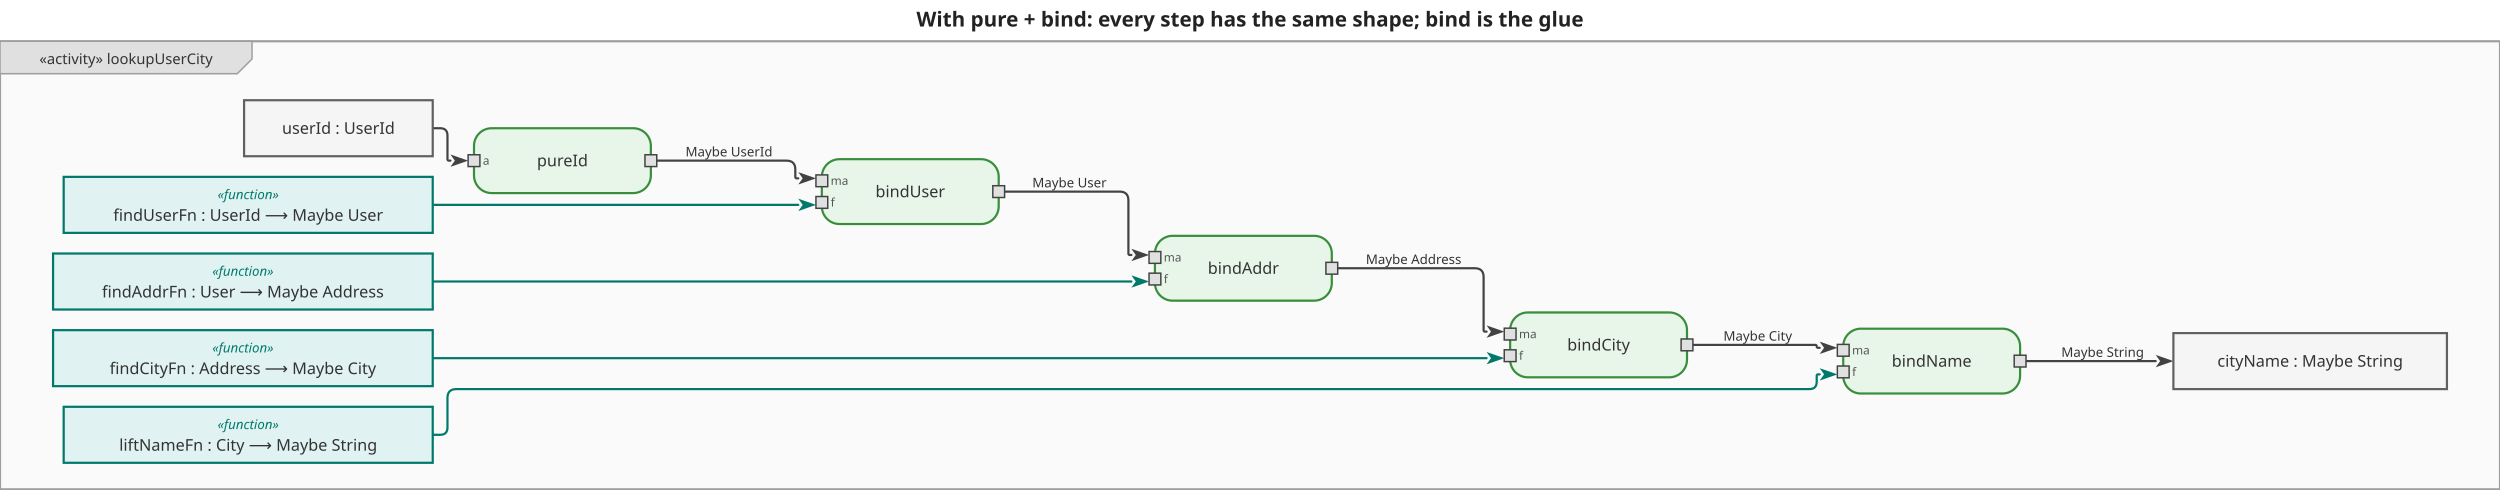
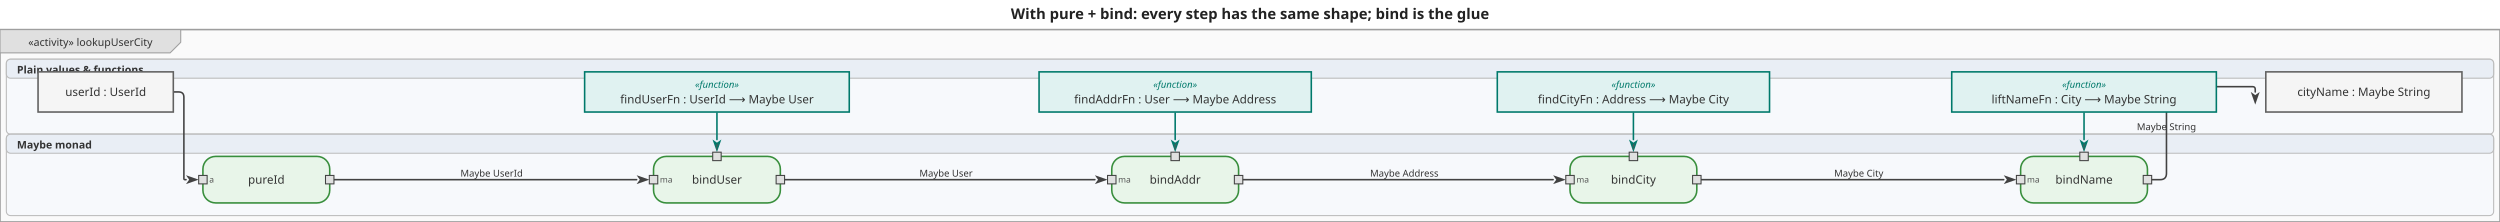
- <svg xmlns="http://www.w3.org/2000/svg" viewBox="0 0 1696.2 332" width="1696.2" height="332">
+ <svg xmlns="http://www.w3.org/2000/svg" viewBox="0 0 2365.6 210" width="2365.6" height="210">
  <defs>
    <marker id="arrowFilled" viewBox="0 0 10 10" refX="0" refY="5" markerWidth="8" markerHeight="8" orient="auto-start-reverse">
      <path d="M0,1.5 L10,5 L0,8.5 L2.5,5 Z" fill="#424242" />
    </marker>
    <marker id="arrowOpen" viewBox="0 0 10 10" refX="0" refY="5" markerWidth="8" markerHeight="8" orient="auto-start-reverse">
      <path d="M0,1.5 L10,5 L0,8.5" fill="none" stroke="#424242" stroke-width="1.25" />
    </marker>
    <marker id="arrowHof" viewBox="0 0 10 10" refX="0" refY="5" markerWidth="8" markerHeight="8" orient="auto-start-reverse">
      <path d="M0,1.5 L10,5 L0,8.5 L2.5,5 Z" fill="#00796b" />
    </marker>
  </defs>
-   <rect width="1696.2" height="332" fill="white" />
-   <text x="848.1" y="18" text-anchor="middle" font-size="14" font-weight="bold" font-family="sans-serif" fill="#222">With pure + bind: every step has the same shape; bind is the glue</text>
+   <rect width="2365.6" height="210" fill="white" />
+   <text x="1182.8" y="18" text-anchor="middle" font-size="14" font-weight="bold" font-family="sans-serif" fill="#222">With pure + bind: every step has the same shape; bind is the glue</text>
  <g transform="translate(0,28) scale(1)">
-     <rect x="0" y="0" width="1696.2" height="304" fill="#fafafa" stroke="#9e9e9e" stroke-width="1.5" />
+     <rect x="0" y="0" width="2365.6" height="182" fill="#fafafa" stroke="#9e9e9e" stroke-width="1.5" />
    <g class="diagram-frame-tab tab-activity">
      <path d="M0,0 L171,0 L171,12 L161,22 L0,22 Z" fill="#e0e0e0" stroke="#9e9e9e" stroke-width="1" />
      <text x="85.5" y="12" text-anchor="middle" font-size="10" font-family="sans-serif" dominant-baseline="middle" fill="#333">«activity» lookupUserCity</text>
    </g>
-     <g class="edge">
-       <path d="M293.6,59.0 L298.6,59.0 Q303.6,59.0 303.6,64.0 L303.6,80.0 Q303.6,81.0 304.6,81.0 L305.6,81.0" fill="none" stroke="#424242" stroke-width="1.5" stroke-linejoin="round" stroke-linecap="round" marker-end="url(#arrowFilled)" />
+     <g class="swimlane lane-plain">
+       <rect x="6" y="28" width="2353.6" height="71" fill="#f7f9fc" stroke="#bbbbbb" stroke-width="1" rx="4" ry="4" />
+       <rect x="6" y="28" width="2353.6" height="18" fill="#e9eef5" stroke="#bbbbbb" stroke-width="1" rx="4" ry="4" />
+       <text x="16" y="38" text-anchor="start" font-size="10" font-weight="bold" font-family="sans-serif" dominant-baseline="middle" fill="#333">Plain values &amp; functions</text>
+     </g>
+     <g class="swimlane lane-monad">
+       <rect x="6" y="99" width="2353.6" height="77" fill="#f7f9fc" stroke="#bbbbbb" stroke-width="1" rx="4" ry="4" />
+       <rect x="6" y="99" width="2353.6" height="18" fill="#e9eef5" stroke="#bbbbbb" stroke-width="1" rx="4" ry="4" />
+       <text x="16" y="109" text-anchor="start" font-size="10" font-weight="bold" font-family="sans-serif" dominant-baseline="middle" fill="#333">Maybe monad</text>
    </g>
    <g class="edge">
-       <path d="M445.6,81.0 L533.6,81.0 Q539.6,81.0 539.6,87.0 L539.6,92.0 Q539.6,93.0 540.6,93.0 L541.6,93.0" fill="none" stroke="#424242" stroke-width="1.5" stroke-linejoin="round" stroke-linecap="round" marker-end="url(#arrowFilled)" />
-       <text x="494.6" y="75" text-anchor="middle" dominant-baseline="middle" font-size="9" font-family="sans-serif" fill="#333">Maybe UserId</text>
+       <path d="M164.0,59.0 L169.0,59.0 Q174.0,59.0 174.0,64.0 L174.0,141.0 Q174.0,142.0 175.0,142.0 L176.0,142.0" fill="none" stroke="#424242" stroke-width="1.5" stroke-linejoin="round" stroke-linecap="round" marker-end="url(#arrowFilled)" />
    </g>
    <g class="edge">
-       <path d="M681.6,102.0 L759.6,102.0 Q765.6,102.0 765.6,108.0 L765.6,144.0 Q765.6,145.0 766.6,145.0 L767.6,145.0" fill="none" stroke="#424242" stroke-width="1.5" stroke-linejoin="round" stroke-linecap="round" marker-end="url(#arrowFilled)" />
-       <text x="725.6" y="96" text-anchor="middle" dominant-baseline="middle" font-size="9" font-family="sans-serif" fill="#333">Maybe User</text>
+       <path d="M316.0,142.0 L602.4,142.0" fill="none" stroke="#424242" stroke-width="1.5" stroke-linejoin="round" stroke-linecap="round" marker-end="url(#arrowFilled)" />
+       <text x="465.2" y="136" text-anchor="middle" dominant-baseline="middle" font-size="9" font-family="sans-serif" fill="#333">Maybe UserId</text>
    </g>
    <g class="edge">
-       <path d="M907.6,154.0 L1000.6,154.0 Q1006.6,154.0 1006.6,160.0 L1006.6,196.0 Q1006.6,197.0 1007.6,197.0 L1008.6,197.0" fill="none" stroke="#424242" stroke-width="1.5" stroke-linejoin="round" stroke-linecap="round" marker-end="url(#arrowFilled)" />
-       <text x="959.1" y="148" text-anchor="middle" dominant-baseline="middle" font-size="9" font-family="sans-serif" fill="#333">Maybe Address</text>
+       <path d="M742.4,142.0 L1036.0,142.0" fill="none" stroke="#424242" stroke-width="1.5" stroke-linejoin="round" stroke-linecap="round" marker-end="url(#arrowFilled)" />
+       <text x="895.2" y="136" text-anchor="middle" dominant-baseline="middle" font-size="9" font-family="sans-serif" fill="#333">Maybe User</text>
    </g>
    <g class="edge">
-       <path d="M1148.6,206.0 L1231.6,206.0 Q1232.6,206.0 1232.6,207.0 L1232.6,207.0 Q1232.6,208.0 1233.6,208.0 L1234.6,208.0" fill="none" stroke="#424242" stroke-width="1.5" stroke-linejoin="round" stroke-linecap="round" marker-end="url(#arrowFilled)" />
-       <text x="1192.6" y="200" text-anchor="middle" dominant-baseline="middle" font-size="9" font-family="sans-serif" fill="#333">Maybe City</text>
+       <path d="M1176.0,142.0 L1469.6,142.0" fill="none" stroke="#424242" stroke-width="1.5" stroke-linejoin="round" stroke-linecap="round" marker-end="url(#arrowFilled)" />
+       <text x="1328.8" y="136" text-anchor="middle" dominant-baseline="middle" font-size="9" font-family="sans-serif" fill="#333">Maybe Address</text>
    </g>
    <g class="edge">
-       <path d="M1374.6,217.0 L1462.6,217.0" fill="none" stroke="#424242" stroke-width="1.5" stroke-linejoin="round" stroke-linecap="round" marker-end="url(#arrowFilled)" />
-       <text x="1426.6" y="211" text-anchor="middle" dominant-baseline="middle" font-size="9" font-family="sans-serif" fill="#333">Maybe String</text>
+       <path d="M1609.6,142.0 L1896.0,142.0" fill="none" stroke="#424242" stroke-width="1.5" stroke-linejoin="round" stroke-linecap="round" marker-end="url(#arrowFilled)" />
+       <text x="1758.8" y="136" text-anchor="middle" dominant-baseline="middle" font-size="9" font-family="sans-serif" fill="#333">Maybe City</text>
+     </g>
+     <g class="edge">
+       <path d="M2036.0,142.0 L2044.0,142.0 Q2050.0,142.0 2050.0,136.0 L2050.0,60.0 Q2050.0,54.0 2056.0,54.0 L2131.5,54.0 Q2134.0,54.0 2134.0,56.5 L2134.0,59.0 L2134.0,59.0" fill="none" stroke="#424242" stroke-width="1.5" stroke-linejoin="round" stroke-linecap="round" marker-end="url(#arrowFilled)" />
+       <text x="2050" y="92" text-anchor="middle" dominant-baseline="middle" font-size="9" font-family="sans-serif" fill="#333">Maybe String</text>
    </g>
    <g class="edge hof-edge">
-       <path d="M293.6,111.0 L541.6,111.0" fill="none" stroke="#00796b" stroke-width="1.5" stroke-linejoin="round" stroke-linecap="round" marker-end="url(#arrowHof)" />
+       <path d="M678.4,79.0 L678.4,104.0" fill="none" stroke="#00796b" stroke-width="1.5" stroke-linejoin="round" stroke-linecap="round" marker-end="url(#arrowHof)" />
    </g>
    <g class="edge hof-edge">
-       <path d="M293.6,163.0 L767.6,163.0" fill="none" stroke="#00796b" stroke-width="1.5" stroke-linejoin="round" stroke-linecap="round" marker-end="url(#arrowHof)" />
+       <path d="M1112.0,79.0 L1112.0,104.0" fill="none" stroke="#00796b" stroke-width="1.5" stroke-linejoin="round" stroke-linecap="round" marker-end="url(#arrowHof)" />
    </g>
    <g class="edge hof-edge">
-       <path d="M293.6,215.0 L1008.6,215.0" fill="none" stroke="#00796b" stroke-width="1.5" stroke-linejoin="round" stroke-linecap="round" marker-end="url(#arrowHof)" />
+       <path d="M1545.6,79.0 L1545.6,104.0" fill="none" stroke="#00796b" stroke-width="1.5" stroke-linejoin="round" stroke-linecap="round" marker-end="url(#arrowHof)" />
    </g>
    <g class="edge hof-edge">
-       <path d="M293.6,267.0 L298.6,267.0 Q303.6,267.0 303.6,262.0 L303.6,242.0 Q303.6,236.0 309.6,236.0 L1227.6,236.0 Q1232.6,236.0 1232.6,231.0 L1232.6,227.0 Q1232.6,226.0 1233.6,226.0 L1234.6,226.0" fill="none" stroke="#00796b" stroke-width="1.5" stroke-linejoin="round" stroke-linecap="round" marker-end="url(#arrowHof)" />
+       <path d="M1972.0,79.0 L1972.0,104.0" fill="none" stroke="#00796b" stroke-width="1.5" stroke-linejoin="round" stroke-linecap="round" marker-end="url(#arrowHof)" />
    </g>
    <g class="action-node">
-       <rect x="321.6" y="59" width="120" height="44" rx="12" fill="#e8f5e9" stroke="#388e3c" stroke-width="1.5" />
-       <text class="action-label" x="381.6" y="81" text-anchor="middle" font-size="11" font-family="sans-serif" dominant-baseline="middle" fill="#333">pureId</text>
+       <rect x="192" y="120" width="120" height="44" rx="12" fill="#e8f5e9" stroke="#388e3c" stroke-width="1.5" />
+       <text class="action-label" x="252" y="142" text-anchor="middle" font-size="11" font-family="sans-serif" dominant-baseline="middle" fill="#333">pureId</text>
      <g class="pin pin-in">
-         <rect x="317.6" y="77" width="8" height="8" fill="#e0e0e0" stroke="#424242" stroke-width="1" />
-         <text x="327.6" y="81" text-anchor="start" font-size="8" font-family="sans-serif" dominant-baseline="middle" fill="#555">a</text>
+         <rect x="188" y="138" width="8" height="8" fill="#e0e0e0" stroke="#424242" stroke-width="1" />
+         <text x="198" y="142" text-anchor="start" dominant-baseline="middle" font-size="8" font-family="sans-serif" fill="#555">a</text>
      </g>
      <g class="pin pin-out">
-         <rect x="437.6" y="77" width="8" height="8" fill="#e0e0e0" stroke="#424242" stroke-width="1" />
+         <rect x="308" y="138" width="8" height="8" fill="#e0e0e0" stroke="#424242" stroke-width="1" />
      </g>
    </g>
    <g class="action-node">
-       <rect x="557.6" y="80" width="120" height="44" rx="12" fill="#e8f5e9" stroke="#388e3c" stroke-width="1.5" />
-       <text class="action-label" x="617.6" y="102" text-anchor="middle" font-size="11" font-family="sans-serif" dominant-baseline="middle" fill="#333">bindUser</text>
+       <rect x="618.4" y="120" width="120" height="44" rx="12" fill="#e8f5e9" stroke="#388e3c" stroke-width="1.5" />
+       <text class="action-label" x="678.4" y="142" text-anchor="middle" font-size="11" font-family="sans-serif" dominant-baseline="middle" fill="#333">bindUser</text>
      <g class="pin pin-in">
-         <rect x="553.6" y="90.667" width="8" height="8" fill="#e0e0e0" stroke="#424242" stroke-width="1" />
-         <text x="563.6" y="94.667" text-anchor="start" font-size="8" font-family="sans-serif" dominant-baseline="middle" fill="#555">ma</text>
+         <rect x="614.4" y="138" width="8" height="8" fill="#e0e0e0" stroke="#424242" stroke-width="1" />
+         <text x="624.4" y="142" text-anchor="start" dominant-baseline="middle" font-size="8" font-family="sans-serif" fill="#555">ma</text>
      </g>
      <g class="pin pin-in">
-         <rect x="553.6" y="105.333" width="8" height="8" fill="#e0e0e0" stroke="#424242" stroke-width="1" />
-         <text x="563.6" y="109.333" text-anchor="start" font-size="8" font-family="sans-serif" dominant-baseline="middle" fill="#555">f</text>
+         <rect x="674.4" y="116" width="8" height="8" fill="#e0e0e0" stroke="#424242" stroke-width="1" />
+         <text x="678.4" y="114" text-anchor="middle" dominant-baseline="alphabetic" font-size="8" font-family="sans-serif" fill="#555">f</text>
      </g>
      <g class="pin pin-out">
-         <rect x="673.6" y="98" width="8" height="8" fill="#e0e0e0" stroke="#424242" stroke-width="1" />
+         <rect x="734.4" y="138" width="8" height="8" fill="#e0e0e0" stroke="#424242" stroke-width="1" />
      </g>
    </g>
    <g class="action-node">
-       <rect x="783.6" y="132" width="120" height="44" rx="12" fill="#e8f5e9" stroke="#388e3c" stroke-width="1.5" />
-       <text class="action-label" x="843.6" y="154" text-anchor="middle" font-size="11" font-family="sans-serif" dominant-baseline="middle" fill="#333">bindAddr</text>
+       <rect x="1052" y="120" width="120" height="44" rx="12" fill="#e8f5e9" stroke="#388e3c" stroke-width="1.5" />
+       <text class="action-label" x="1112" y="142" text-anchor="middle" font-size="11" font-family="sans-serif" dominant-baseline="middle" fill="#333">bindAddr</text>
      <g class="pin pin-in">
-         <rect x="779.6" y="142.667" width="8" height="8" fill="#e0e0e0" stroke="#424242" stroke-width="1" />
-         <text x="789.6" y="146.667" text-anchor="start" font-size="8" font-family="sans-serif" dominant-baseline="middle" fill="#555">ma</text>
+         <rect x="1048" y="138" width="8" height="8" fill="#e0e0e0" stroke="#424242" stroke-width="1" />
+         <text x="1058" y="142" text-anchor="start" dominant-baseline="middle" font-size="8" font-family="sans-serif" fill="#555">ma</text>
      </g>
      <g class="pin pin-in">
-         <rect x="779.6" y="157.333" width="8" height="8" fill="#e0e0e0" stroke="#424242" stroke-width="1" />
-         <text x="789.6" y="161.333" text-anchor="start" font-size="8" font-family="sans-serif" dominant-baseline="middle" fill="#555">f</text>
+         <rect x="1108" y="116" width="8" height="8" fill="#e0e0e0" stroke="#424242" stroke-width="1" />
+         <text x="1112" y="114" text-anchor="middle" dominant-baseline="alphabetic" font-size="8" font-family="sans-serif" fill="#555">f</text>
      </g>
      <g class="pin pin-out">
-         <rect x="899.6" y="150" width="8" height="8" fill="#e0e0e0" stroke="#424242" stroke-width="1" />
+         <rect x="1168" y="138" width="8" height="8" fill="#e0e0e0" stroke="#424242" stroke-width="1" />
      </g>
    </g>
    <g class="action-node">
-       <rect x="1024.6" y="184" width="120" height="44" rx="12" fill="#e8f5e9" stroke="#388e3c" stroke-width="1.5" />
-       <text class="action-label" x="1084.6" y="206" text-anchor="middle" font-size="11" font-family="sans-serif" dominant-baseline="middle" fill="#333">bindCity</text>
+       <rect x="1485.6" y="120" width="120" height="44" rx="12" fill="#e8f5e9" stroke="#388e3c" stroke-width="1.5" />
+       <text class="action-label" x="1545.6" y="142" text-anchor="middle" font-size="11" font-family="sans-serif" dominant-baseline="middle" fill="#333">bindCity</text>
      <g class="pin pin-in">
-         <rect x="1020.6" y="194.667" width="8" height="8" fill="#e0e0e0" stroke="#424242" stroke-width="1" />
-         <text x="1030.6" y="198.667" text-anchor="start" font-size="8" font-family="sans-serif" dominant-baseline="middle" fill="#555">ma</text>
+         <rect x="1481.6" y="138" width="8" height="8" fill="#e0e0e0" stroke="#424242" stroke-width="1" />
+         <text x="1491.6" y="142" text-anchor="start" dominant-baseline="middle" font-size="8" font-family="sans-serif" fill="#555">ma</text>
      </g>
      <g class="pin pin-in">
-         <rect x="1020.6" y="209.333" width="8" height="8" fill="#e0e0e0" stroke="#424242" stroke-width="1" />
-         <text x="1030.6" y="213.333" text-anchor="start" font-size="8" font-family="sans-serif" dominant-baseline="middle" fill="#555">f</text>
+         <rect x="1541.6" y="116" width="8" height="8" fill="#e0e0e0" stroke="#424242" stroke-width="1" />
+         <text x="1545.6" y="114" text-anchor="middle" dominant-baseline="alphabetic" font-size="8" font-family="sans-serif" fill="#555">f</text>
      </g>
      <g class="pin pin-out">
-         <rect x="1140.6" y="202" width="8" height="8" fill="#e0e0e0" stroke="#424242" stroke-width="1" />
+         <rect x="1601.6" y="138" width="8" height="8" fill="#e0e0e0" stroke="#424242" stroke-width="1" />
      </g>
    </g>
    <g class="action-node">
-       <rect x="1250.6" y="195" width="120" height="44" rx="12" fill="#e8f5e9" stroke="#388e3c" stroke-width="1.5" />
-       <text class="action-label" x="1310.6" y="217" text-anchor="middle" font-size="11" font-family="sans-serif" dominant-baseline="middle" fill="#333">bindName</text>
+       <rect x="1912" y="120" width="120" height="44" rx="12" fill="#e8f5e9" stroke="#388e3c" stroke-width="1.5" />
+       <text class="action-label" x="1972" y="142" text-anchor="middle" font-size="11" font-family="sans-serif" dominant-baseline="middle" fill="#333">bindName</text>
      <g class="pin pin-in">
-         <rect x="1246.6" y="205.667" width="8" height="8" fill="#e0e0e0" stroke="#424242" stroke-width="1" />
-         <text x="1256.6" y="209.667" text-anchor="start" font-size="8" font-family="sans-serif" dominant-baseline="middle" fill="#555">ma</text>
+         <rect x="1908" y="138" width="8" height="8" fill="#e0e0e0" stroke="#424242" stroke-width="1" />
+         <text x="1918" y="142" text-anchor="start" dominant-baseline="middle" font-size="8" font-family="sans-serif" fill="#555">ma</text>
      </g>
      <g class="pin pin-in">
-         <rect x="1246.6" y="220.333" width="8" height="8" fill="#e0e0e0" stroke="#424242" stroke-width="1" />
-         <text x="1256.6" y="224.333" text-anchor="start" font-size="8" font-family="sans-serif" dominant-baseline="middle" fill="#555">f</text>
+         <rect x="1968" y="116" width="8" height="8" fill="#e0e0e0" stroke="#424242" stroke-width="1" />
+         <text x="1972" y="114" text-anchor="middle" dominant-baseline="alphabetic" font-size="8" font-family="sans-serif" fill="#555">f</text>
      </g>
      <g class="pin pin-out">
-         <rect x="1366.6" y="213" width="8" height="8" fill="#e0e0e0" stroke="#424242" stroke-width="1" />
+         <rect x="2028" y="138" width="8" height="8" fill="#e0e0e0" stroke="#424242" stroke-width="1" />
      </g>
    </g>
    <g class="object-node">
-       <rect x="165.6" y="40" width="128" height="38" fill="#f5f5f5" stroke="#616161" stroke-width="1.5" />
-       <text x="229.6" y="59" text-anchor="middle" font-size="11" font-family="sans-serif" dominant-baseline="middle" fill="#333">userId : UserId</text>
+       <rect x="36" y="40" width="128" height="38" fill="#f5f5f5" stroke="#616161" stroke-width="1.5" />
+       <text x="100" y="59" text-anchor="middle" font-size="11" font-family="sans-serif" dominant-baseline="middle" fill="#333">userId : UserId</text>
    </g>
    <g class="object-node hof">
-       <rect x="43.2" y="92" width="250.4" height="38" fill="#e0f2f1" stroke="#00796b" stroke-width="1.5" />
-       <text x="168.4" y="104" text-anchor="middle" font-size="9" font-style="italic" font-family="sans-serif" dominant-baseline="middle" fill="#00796b">«function»</text>
-       <text x="168.4" y="118" text-anchor="middle" font-size="11" font-family="sans-serif" dominant-baseline="middle" fill="#333">findUserFn : UserId ⟶ Maybe User</text>
+       <rect x="553.2" y="40" width="250.4" height="38" fill="#e0f2f1" stroke="#00796b" stroke-width="1.5" />
+       <text x="678.4" y="52" text-anchor="middle" font-size="9" font-style="italic" font-family="sans-serif" dominant-baseline="middle" fill="#00796b">«function»</text>
+       <text x="678.4" y="66" text-anchor="middle" font-size="11" font-family="sans-serif" dominant-baseline="middle" fill="#333">findUserFn : UserId ⟶ Maybe User</text>
    </g>
    <g class="object-node hof">
-       <rect x="36" y="144" width="257.6" height="38" fill="#e0f2f1" stroke="#00796b" stroke-width="1.5" />
-       <text x="164.8" y="156" text-anchor="middle" font-size="9" font-style="italic" font-family="sans-serif" dominant-baseline="middle" fill="#00796b">«function»</text>
-       <text x="164.8" y="170" text-anchor="middle" font-size="11" font-family="sans-serif" dominant-baseline="middle" fill="#333">findAddrFn : User ⟶ Maybe Address</text>
+       <rect x="983.2" y="40" width="257.6" height="38" fill="#e0f2f1" stroke="#00796b" stroke-width="1.5" />
+       <text x="1112" y="52" text-anchor="middle" font-size="9" font-style="italic" font-family="sans-serif" dominant-baseline="middle" fill="#00796b">«function»</text>
+       <text x="1112" y="66" text-anchor="middle" font-size="11" font-family="sans-serif" dominant-baseline="middle" fill="#333">findAddrFn : User ⟶ Maybe Address</text>
    </g>
    <g class="object-node hof">
-       <rect x="36" y="196" width="257.6" height="38" fill="#e0f2f1" stroke="#00796b" stroke-width="1.5" />
-       <text x="164.8" y="208" text-anchor="middle" font-size="9" font-style="italic" font-family="sans-serif" dominant-baseline="middle" fill="#00796b">«function»</text>
-       <text x="164.8" y="222" text-anchor="middle" font-size="11" font-family="sans-serif" dominant-baseline="middle" fill="#333">findCityFn : Address ⟶ Maybe City</text>
+       <rect x="1416.8" y="40" width="257.6" height="38" fill="#e0f2f1" stroke="#00796b" stroke-width="1.5" />
+       <text x="1545.6" y="52" text-anchor="middle" font-size="9" font-style="italic" font-family="sans-serif" dominant-baseline="middle" fill="#00796b">«function»</text>
+       <text x="1545.6" y="66" text-anchor="middle" font-size="11" font-family="sans-serif" dominant-baseline="middle" fill="#333">findCityFn : Address ⟶ Maybe City</text>
    </g>
    <g class="object-node hof">
-       <rect x="43.2" y="248" width="250.4" height="38" fill="#e0f2f1" stroke="#00796b" stroke-width="1.5" />
-       <text x="168.4" y="260" text-anchor="middle" font-size="9" font-style="italic" font-family="sans-serif" dominant-baseline="middle" fill="#00796b">«function»</text>
-       <text x="168.4" y="274" text-anchor="middle" font-size="11" font-family="sans-serif" dominant-baseline="middle" fill="#333">liftNameFn : City ⟶ Maybe String</text>
+       <rect x="1846.8" y="40" width="250.4" height="38" fill="#e0f2f1" stroke="#00796b" stroke-width="1.5" />
+       <text x="1972" y="52" text-anchor="middle" font-size="9" font-style="italic" font-family="sans-serif" dominant-baseline="middle" fill="#00796b">«function»</text>
+       <text x="1972" y="66" text-anchor="middle" font-size="11" font-family="sans-serif" dominant-baseline="middle" fill="#333">liftNameFn : City ⟶ Maybe String</text>
    </g>
    <g class="object-node">
-       <rect x="1474.6" y="198" width="185.6" height="38" fill="#f5f5f5" stroke="#616161" stroke-width="1.5" />
-       <text x="1567.4" y="217" text-anchor="middle" font-size="11" font-family="sans-serif" dominant-baseline="middle" fill="#333">cityName : Maybe String</text>
+       <rect x="2144" y="40" width="185.6" height="38" fill="#f5f5f5" stroke="#616161" stroke-width="1.5" />
+       <text x="2236.8" y="59" text-anchor="middle" font-size="11" font-family="sans-serif" dominant-baseline="middle" fill="#333">cityName : Maybe String</text>
    </g>
  </g>
</svg>
